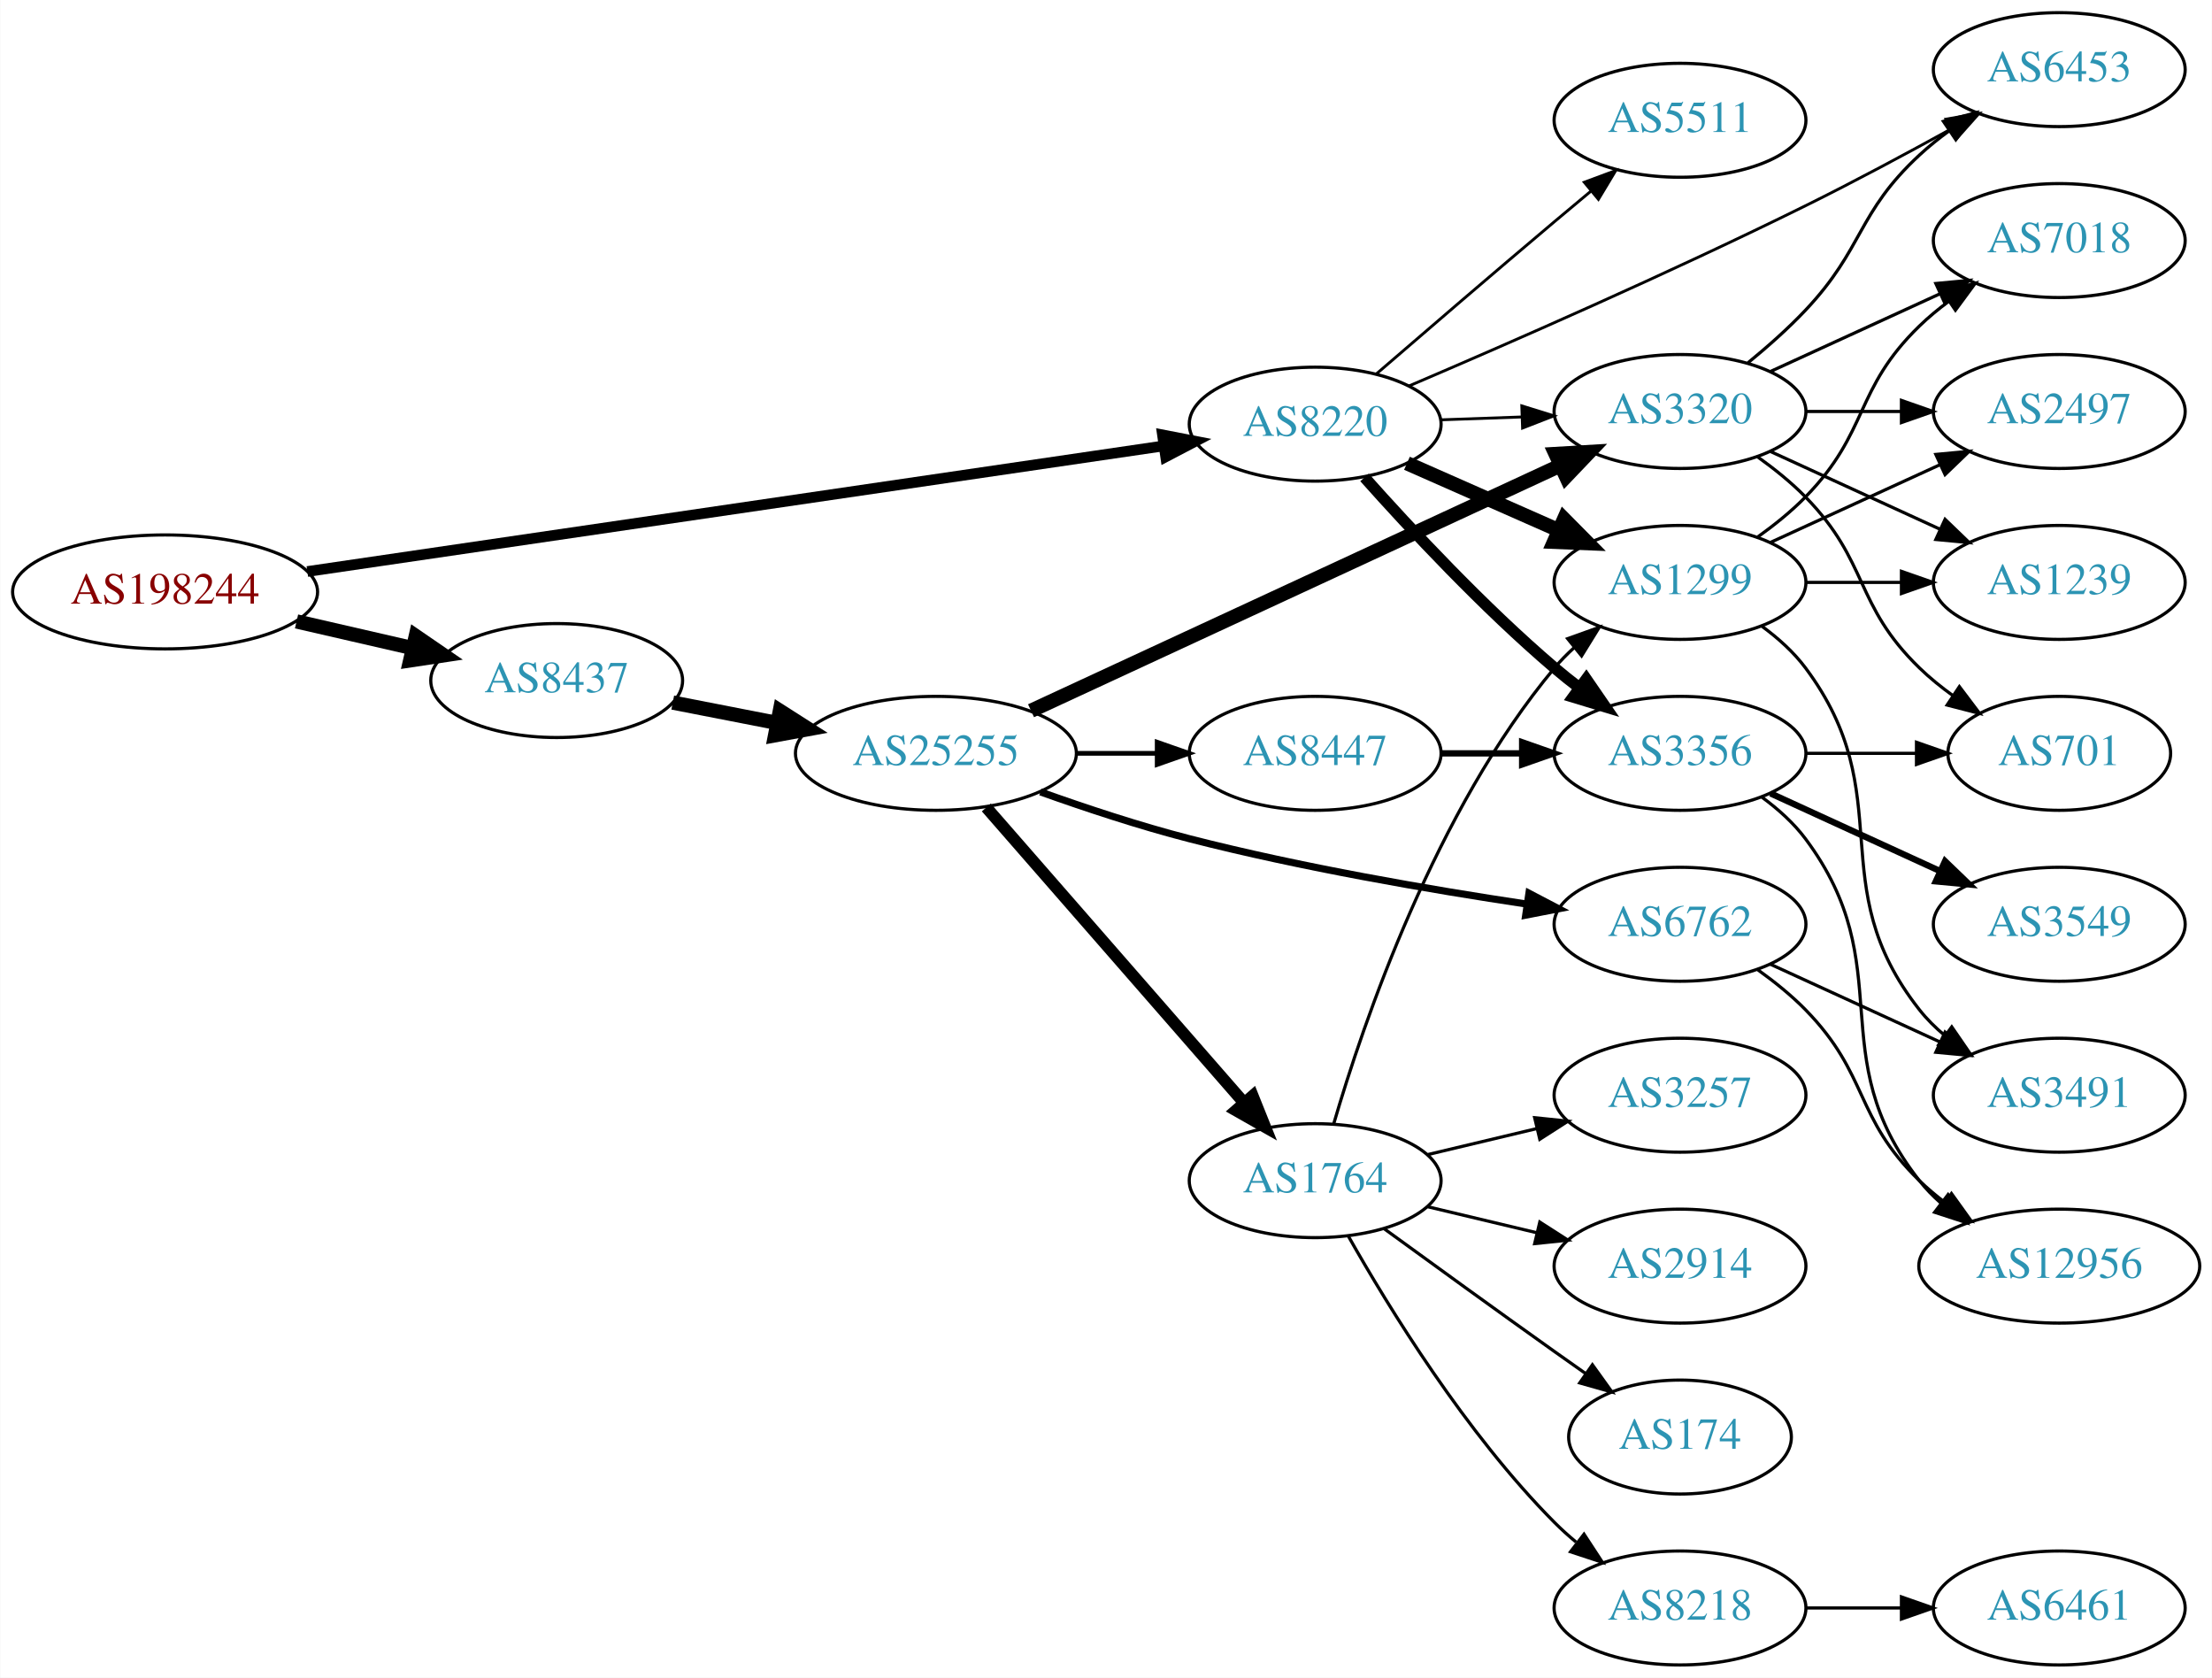
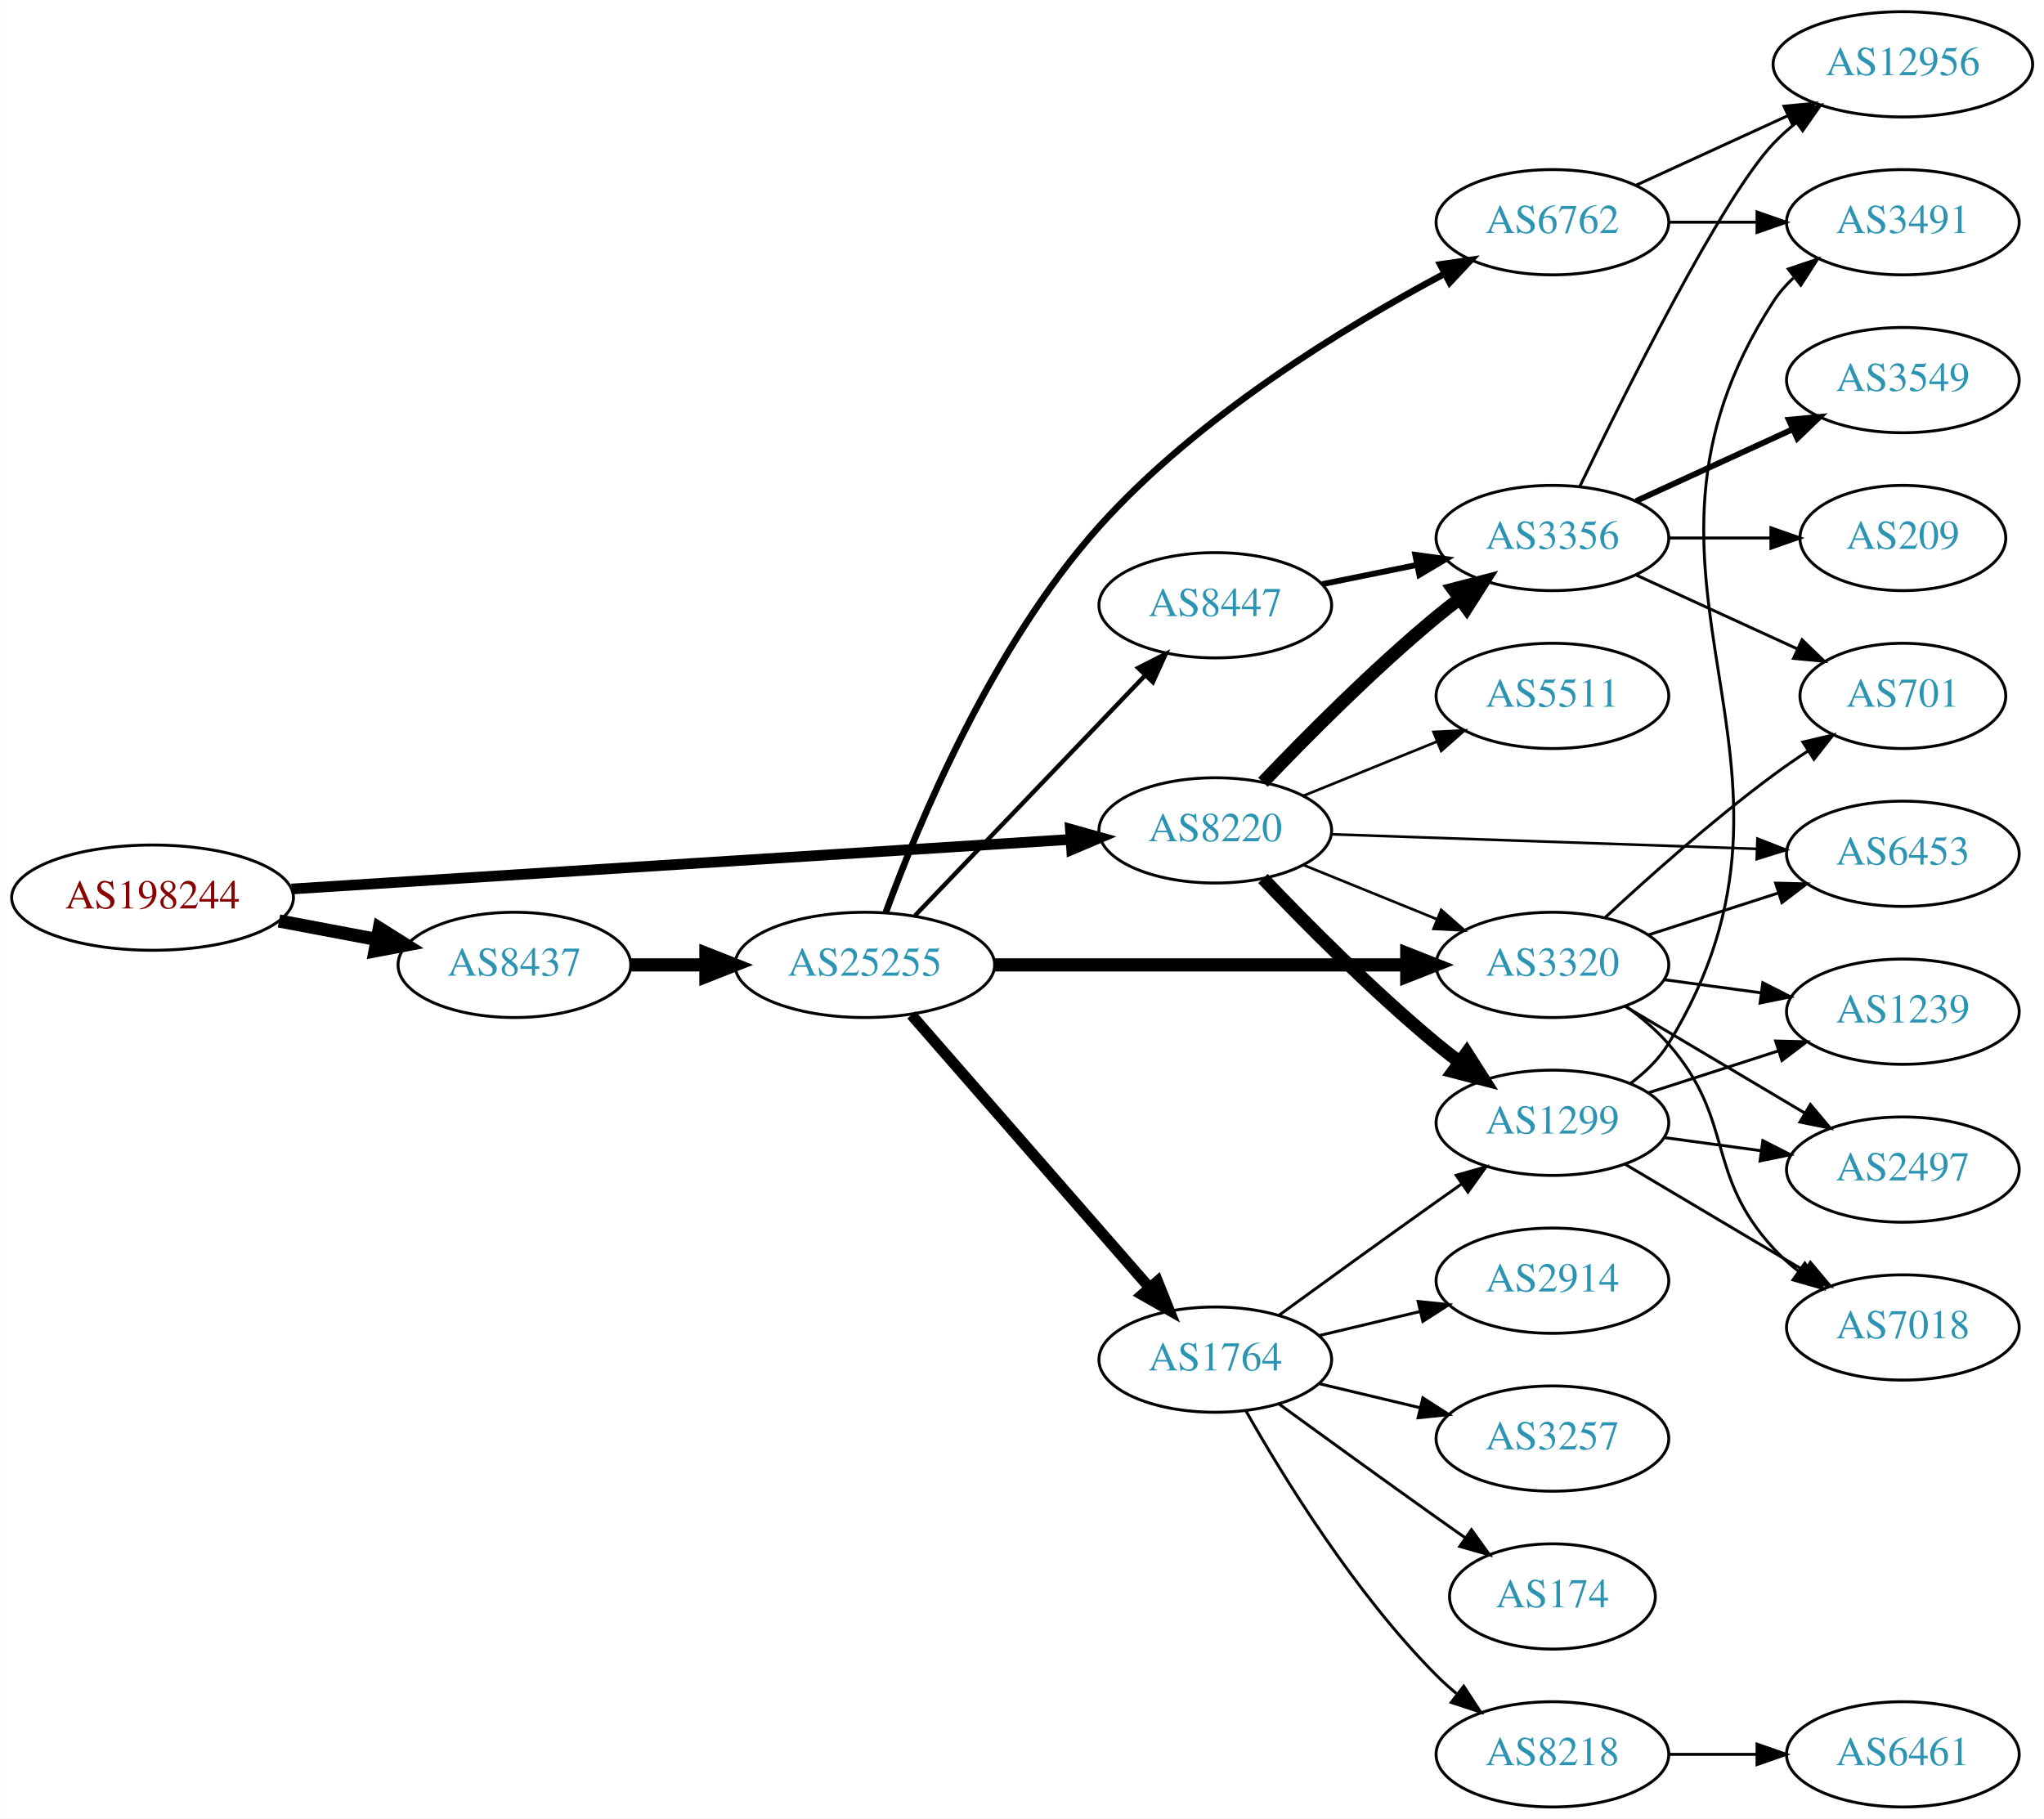
- <svg xmlns="http://www.w3.org/2000/svg" xmlns:xlink="http://www.w3.org/1999/xlink" width="699pt" height="530pt" viewBox="0.00 0.00 698.85 530.00">
-   <g id="graph0" class="graph" transform="scale(1 1) rotate(0) translate(4 526)">
-     <polygon fill="white" stroke="none" points="-4,4 -4,-526 694.855,-526 694.855,4 -4,4" />
+ <svg xmlns="http://www.w3.org/2000/svg" xmlns:xlink="http://www.w3.org/1999/xlink" width="699pt" height="622pt" viewBox="0.00 0.00 698.85 622.00">
+   <g id="graph0" class="graph" transform="scale(1 1) rotate(0) translate(4 618)">
+     <polygon fill="white" stroke="none" points="-4,4 -4,-618 694.855,-618 694.855,4 -4,4" />
    <g id="node1" class="node">
      <g id="a_node1">
        <a xlink:href="/asn/198244" xlink:title="AS198244 ~ Austrian Power Grid AG [AT]">
-           <ellipse fill="#ffffff" stroke="black" cx="48.096" cy="-339" rx="48.192" ry="18" />
-           <text text-anchor="middle" x="48.096" y="-335.3" font-family="Times,serif" font-size="14.00" fill="#880000">AS198244</text>
+           <ellipse fill="#ffffff" stroke="black" cx="48.096" cy="-311" rx="48.192" ry="18" />
+           <text text-anchor="middle" x="48.096" y="-307.3" font-family="Times,serif" font-size="14.00" fill="#880000">AS198244</text>
        </a>
      </g>
    </g>
    <g id="node2" class="node">
      <g id="a_node2">
        <a xlink:href="/asn/8220" xlink:title="AS8220 ~ COLT [GB]">
-           <ellipse fill="#ffffff" stroke="black" cx="411.523" cy="-392" rx="39.794" ry="18" />
-           <text text-anchor="middle" x="411.523" y="-388.3" font-family="Times,serif" font-size="14.00" fill="#2c94b3">AS8220</text>
+           <ellipse fill="#ffffff" stroke="black" cx="411.523" cy="-334" rx="39.794" ry="18" />
+           <text text-anchor="middle" x="411.523" y="-330.3" font-family="Times,serif" font-size="14.00" fill="#2c94b3">AS8220</text>
        </a>
      </g>
    </g>
    <g id="edge1" class="edge">
-       <path fill="none" stroke="black" stroke-width="3.375" d="M93.052,-345.446C161.638,-355.503 293.514,-374.842 363.774,-385.145" />
-       <polygon fill="black" stroke="black" stroke-width="3.375" points="363.276,-388.609 373.678,-386.597 364.292,-381.683 363.276,-388.609" />
+       <path fill="none" stroke="black" stroke-width="3.656" d="M95.606,-313.96C164.246,-318.328 292.062,-326.462 361.896,-330.906" />
+       <polygon fill="black" stroke="black" stroke-width="3.656" points="361.974,-334.417 372.176,-331.56 362.419,-327.432 361.974,-334.417" />
    </g>
    <g id="node3" class="node">
      <g id="a_node3">
        <a xlink:href="/asn/8437" xlink:title="AS8437 ~ Hutchison Drei Austria GmbH [AT]">
-           <ellipse fill="#ffffff" stroke="black" cx="171.838" cy="-311" rx="39.794" ry="18" />
-           <text text-anchor="middle" x="171.838" y="-307.3" font-family="Times,serif" font-size="14.00" fill="#2c94b3">AS8437</text>
+           <ellipse fill="#ffffff" stroke="black" cx="171.838" cy="-288" rx="39.794" ry="18" />
+           <text text-anchor="middle" x="171.838" y="-284.3" font-family="Times,serif" font-size="14.00" fill="#2c94b3">AS8437</text>
        </a>
      </g>
    </g>
    <g id="edge2" class="edge">
-       <path fill="none" stroke="black" stroke-width="4.5" d="M89.634,-329.676C101.415,-326.967 114.343,-323.994 126.352,-321.232" />
-       <polygon fill="black" stroke="black" stroke-width="4.5" points="127.315,-325.05 136.178,-318.972 125.55,-317.376 127.315,-325.05" />
+       <path fill="none" stroke="black" stroke-width="4.5" d="M91.334,-303.02C102.165,-300.974 113.868,-298.763 124.877,-296.683" />
+       <polygon fill="black" stroke="black" stroke-width="4.5" points="125.652,-300.544 134.748,-294.818 124.19,-292.806 125.652,-300.544" />
    </g>
    <g id="node4" class="node">
      <g id="a_node4">
-         <a xlink:href="/asn/3356" xlink:title="AS3356 ~ Level 3 Parent, LLC [US]">
-           <ellipse fill="#ffffff" stroke="black" cx="526.816" cy="-288" rx="39.794" ry="18" />
-           <text text-anchor="middle" x="526.816" y="-284.3" font-family="Times,serif" font-size="14.00" fill="#2c94b3">AS3356</text>
+         <a xlink:href="/asn/5511" xlink:title="AS5511 ~ Orange S.A. [FR]">
+           <ellipse fill="#ffffff" stroke="black" cx="526.816" cy="-380" rx="39.794" ry="18" />
+           <text text-anchor="middle" x="526.816" y="-376.3" font-family="Times,serif" font-size="14.00" fill="#2c94b3">AS5511</text>
        </a>
      </g>
    </g>
    <g id="edge3" class="edge">
-       <path fill="none" stroke="black" stroke-width="3.6" d="M427.118,-375.172C441.587,-358.933 464.772,-334.072 487.17,-315 489.662,-312.878 492.319,-310.759 495.029,-308.695" />
-       <polygon fill="black" stroke="black" stroke-width="3.6" points="497.196,-311.447 503.202,-302.719 493.064,-305.796 497.196,-311.447" />
+       <path fill="none" stroke="black" stroke-width="0.9" d="M441.699,-345.846C455.574,-351.48 472.352,-358.292 487.261,-364.346" />
+       <polygon fill="black" stroke="black" stroke-width="0.9" points="486.157,-367.675 496.739,-368.194 488.79,-361.189 486.157,-367.675" />
    </g>
    <g id="node5" class="node">
      <g id="a_node5">
-         <a xlink:href="/asn/6453" xlink:title="AS6453 ~ TATA COMMUNICATIONS (AMERICA) INC [US]">
-           <ellipse fill="#ffffff" stroke="black" cx="646.659" cy="-504" rx="39.794" ry="18" />
-           <text text-anchor="middle" x="646.659" y="-500.3" font-family="Times,serif" font-size="14.00" fill="#2c94b3">AS6453</text>
+         <a xlink:href="/asn/3356" xlink:title="AS3356 ~ Level 3 Parent, LLC [US]">
+           <ellipse fill="#ffffff" stroke="black" cx="526.816" cy="-434" rx="39.794" ry="18" />
+           <text text-anchor="middle" x="526.816" y="-430.3" font-family="Times,serif" font-size="14.00" fill="#2c94b3">AS3356</text>
        </a>
      </g>
    </g>
    <g id="edge4" class="edge">
-       <path fill="none" stroke="black" stroke-width="0.9" d="M441.197,-404.077C472.342,-417.375 523.411,-439.702 566.463,-461 581.762,-468.569 598.405,-477.496 612.468,-485.25" />
-       <polygon fill="black" stroke="black" stroke-width="0.9" points="610.854,-488.357 621.296,-490.149 614.251,-482.236 610.854,-488.357" />
+       <path fill="none" stroke="black" stroke-width="4.5" d="M427.828,-350.455C442.441,-365.796 465.397,-388.956 487.17,-407 489.69,-409.089 492.367,-411.184 495.089,-413.233" />
+       <polygon fill="black" stroke="black" stroke-width="4.5" points="492.877,-416.493 503.282,-419.187 497.507,-410.123 492.877,-416.493" />
    </g>
    <g id="node6" class="node">
      <g id="a_node6">
-         <a xlink:href="/asn/5511" xlink:title="AS5511 ~ Orange S.A. [FR]">
-           <ellipse fill="#ffffff" stroke="black" cx="526.816" cy="-488" rx="39.794" ry="18" />
-           <text text-anchor="middle" x="526.816" y="-484.3" font-family="Times,serif" font-size="14.00" fill="#2c94b3">AS5511</text>
+         <a xlink:href="/asn/1299" xlink:title="AS1299 ~ Telia Carrier [EU]">
+           <ellipse fill="#ffffff" stroke="black" cx="526.816" cy="-234" rx="39.794" ry="18" />
+           <text text-anchor="middle" x="526.816" y="-230.3" font-family="Times,serif" font-size="14.00" fill="#2c94b3">AS1299</text>
        </a>
      </g>
    </g>
    <g id="edge5" class="edge">
-       <path fill="none" stroke="black" stroke-width="0.9" d="M430.854,-407.869C445.919,-420.874 467.849,-439.721 487.17,-456 490.888,-459.133 494.821,-462.42 498.7,-465.647" />
-       <polygon fill="black" stroke="black" stroke-width="0.9" points="496.566,-468.424 506.497,-472.113 501.034,-463.036 496.566,-468.424" />
+       <path fill="none" stroke="black" stroke-width="4.5" d="M427.828,-317.545C442.441,-302.204 465.397,-279.044 487.17,-261 489.69,-258.911 492.367,-256.816 495.089,-254.767" />
+       <polygon fill="black" stroke="black" stroke-width="4.5" points="497.507,-257.877 503.282,-248.813 492.877,-251.507 497.507,-257.877" />
    </g>
    <g id="node7" class="node">
      <g id="a_node7">
-         <a xlink:href="/asn/1299" xlink:title="AS1299 ~ Telia Carrier [EU]">
-           <ellipse fill="#ffffff" stroke="black" cx="526.816" cy="-342" rx="39.794" ry="18" />
-           <text text-anchor="middle" x="526.816" y="-338.3" font-family="Times,serif" font-size="14.00" fill="#2c94b3">AS1299</text>
+         <a xlink:href="/asn/3320" xlink:title="AS3320 ~ DTAG [DE]">
+           <ellipse fill="#ffffff" stroke="black" cx="526.816" cy="-288" rx="39.794" ry="18" />
+           <text text-anchor="middle" x="526.816" y="-284.3" font-family="Times,serif" font-size="14.00" fill="#2c94b3">AS3320</text>
        </a>
      </g>
    </g>
    <g id="edge6" class="edge">
-       <path fill="none" stroke="black" stroke-width="4.5" d="M440.528,-379.64C454.962,-373.27 472.763,-365.414 488.362,-358.53" />
-       <polygon fill="black" stroke="black" stroke-width="4.5" points="490.182,-362.031 497.741,-354.391 487.002,-354.826 490.182,-362.031" />
+       <path fill="none" stroke="black" stroke-width="0.9" d="M441.699,-322.154C455.574,-316.52 472.352,-309.708 487.261,-303.654" />
+       <polygon fill="black" stroke="black" stroke-width="0.9" points="488.79,-306.811 496.739,-299.806 486.157,-300.325 488.79,-306.811" />
    </g>
    <g id="node8" class="node">
      <g id="a_node8">
-         <a xlink:href="/asn/3320" xlink:title="AS3320 ~ DTAG [DE]">
-           <ellipse fill="#ffffff" stroke="black" cx="526.816" cy="-396" rx="39.794" ry="18" />
-           <text text-anchor="middle" x="526.816" y="-392.3" font-family="Times,serif" font-size="14.00" fill="#2c94b3">AS3320</text>
+         <a xlink:href="/asn/6453" xlink:title="AS6453 ~ TATA COMMUNICATIONS (AMERICA) INC [US]">
+           <ellipse fill="#ffffff" stroke="black" cx="646.659" cy="-326" rx="39.794" ry="18" />
+           <text text-anchor="middle" x="646.659" y="-322.3" font-family="Times,serif" font-size="14.00" fill="#2c94b3">AS6453</text>
        </a>
      </g>
    </g>
    <g id="edge7" class="edge">
-       <path fill="none" stroke="black" stroke-width="0.9" d="M451.195,-393.365C459.398,-393.655 468.162,-393.964 476.694,-394.266" />
-       <polygon fill="black" stroke="black" stroke-width="0.9" points="476.816,-397.772 486.934,-394.627 477.063,-390.776 476.816,-397.772" />
-     </g>
-     <g id="node16" class="node">
-       <g id="a_node16">
+       <path fill="none" stroke="black" stroke-width="0.9" d="M451.282,-332.67C491.199,-331.3 553.517,-329.162 596.788,-327.677" />
+       <polygon fill="black" stroke="black" stroke-width="0.9" points="596.933,-331.174 606.807,-327.333 596.692,-324.178 596.933,-331.174" />
+     </g>
+     <g id="node17" class="node">
+       <g id="a_node17">
        <a xlink:href="/asn/25255" xlink:title="AS25255 ~ ==&gt; TELE2 AUSTRIA &lt;== [AT]">
          <ellipse fill="#ffffff" stroke="black" cx="291.681" cy="-288" rx="44.393" ry="18" />
          <text text-anchor="middle" x="291.681" y="-284.3" font-family="Times,serif" font-size="14.00" fill="#2c94b3">AS25255</text>
        </a>
      </g>
    </g>
-     <g id="edge15" class="edge">
-       <path fill="none" stroke="black" stroke-width="4.5" d="M208.514,-304.037C218.887,-302.012 230.405,-299.764 241.455,-297.608" />
-       <polygon fill="black" stroke="black" stroke-width="4.5" points="242.365,-301.442 251.425,-295.662 240.856,-293.713 242.365,-301.442" />
+     <g id="edge16" class="edge">
+       <path fill="none" stroke="black" stroke-width="4.5" d="M211.751,-288C219.853,-288 228.528,-288 237.055,-288" />
+       <polygon fill="black" stroke="black" stroke-width="4.5" points="237.332,-291.938 247.332,-288 237.332,-284.063 237.332,-291.938" />
    </g>
    <g id="node9" class="node">
      <g id="a_node9">
-         <a xlink:href="/asn/701" xlink:title="AS701 ~ UUNET [US]">
-           <ellipse fill="#ffffff" stroke="black" cx="646.659" cy="-288" rx="35.194" ry="18" />
-           <text text-anchor="middle" x="646.659" y="-284.3" font-family="Times,serif" font-size="14.00" fill="#2c94b3">AS701</text>
+         <a xlink:href="/asn/12956" xlink:title="AS12956 ~ TELXIUS [ES]">
+           <ellipse fill="#ffffff" stroke="black" cx="646.659" cy="-596" rx="44.393" ry="18" />
+           <text text-anchor="middle" x="646.659" y="-592.3" font-family="Times,serif" font-size="14.00" fill="#2c94b3">AS12956</text>
        </a>
      </g>
    </g>
    <g id="edge8" class="edge">
-       <path fill="none" stroke="black" d="M566.729,-288C577.816,-288 589.975,-288 601.357,-288" />
-       <polygon fill="black" stroke="black" points="601.539,-291.5 611.539,-288 601.539,-284.5 601.539,-291.5" />
+       <path fill="none" stroke="black" d="M536.163,-451.595C551.63,-483.732 584.776,-550.34 602.463,-569 604.847,-571.515 607.513,-573.893 610.319,-576.117" />
+       <polygon fill="black" stroke="black" points="608.313,-578.985 618.481,-581.961 612.388,-573.293 608.313,-578.985" />
    </g>
    <g id="node10" class="node">
      <g id="a_node10">
        <a xlink:href="/asn/3549" xlink:title="AS3549 ~ Level 3 Parent, LLC [US]">
-           <ellipse fill="#ffffff" stroke="black" cx="646.659" cy="-234" rx="39.794" ry="18" />
-           <text text-anchor="middle" x="646.659" y="-230.3" font-family="Times,serif" font-size="14.00" fill="#2c94b3">AS3549</text>
+           <ellipse fill="#ffffff" stroke="black" cx="646.659" cy="-488" rx="39.794" ry="18" />
+           <text text-anchor="middle" x="646.659" y="-484.3" font-family="Times,serif" font-size="14.00" fill="#2c94b3">AS3549</text>
        </a>
      </g>
    </g>
    <g id="edge9" class="edge">
-       <path fill="none" stroke="black" stroke-width="2" d="M555.445,-275.339C571.402,-268.027 591.672,-258.739 608.955,-250.819" />
-       <polygon fill="black" stroke="black" stroke-width="2" points="610.57,-253.929 618.203,-246.581 607.654,-247.565 610.57,-253.929" />
+       <path fill="none" stroke="black" stroke-width="2" d="M555.445,-446.661C571.402,-453.973 591.672,-463.261 608.955,-471.181" />
+       <polygon fill="black" stroke="black" stroke-width="2" points="607.654,-474.435 618.203,-475.419 610.57,-468.071 607.654,-474.435" />
    </g>
    <g id="node11" class="node">
      <g id="a_node11">
-         <a xlink:href="/asn/12956" xlink:title="AS12956 ~ TELXIUS [ES]">
-           <ellipse fill="#ffffff" stroke="black" cx="646.659" cy="-126" rx="44.393" ry="18" />
-           <text text-anchor="middle" x="646.659" y="-122.3" font-family="Times,serif" font-size="14.00" fill="#2c94b3">AS12956</text>
+         <a xlink:href="/asn/209" xlink:title="AS209 ~ CenturyLink Communications, LLC [US]">
+           <ellipse fill="#ffffff" stroke="black" cx="646.659" cy="-434" rx="35.194" ry="18" />
+           <text text-anchor="middle" x="646.659" y="-430.3" font-family="Times,serif" font-size="14.00" fill="#2c94b3">AS209</text>
        </a>
      </g>
    </g>
    <g id="edge10" class="edge">
-       <path fill="none" stroke="black" d="M552.747,-274.118C557.823,-270.389 562.741,-265.984 566.463,-261 596.734,-220.458 571.164,-192.754 602.463,-153 604.487,-150.429 606.828,-148.037 609.353,-145.826" />
-       <polygon fill="black" stroke="black" points="611.509,-148.584 617.342,-139.739 607.267,-143.016 611.509,-148.584" />
+       <path fill="none" stroke="black" d="M566.729,-434C577.816,-434 589.975,-434 601.357,-434" />
+       <polygon fill="black" stroke="black" points="601.539,-437.5 611.539,-434 601.539,-430.5 601.539,-437.5" />
    </g>
    <g id="node12" class="node">
      <g id="a_node12">
-         <a xlink:href="/asn/1239" xlink:title="AS1239 ~ Sprint [US]">
-           <ellipse fill="#ffffff" stroke="black" cx="646.659" cy="-342" rx="39.794" ry="18" />
-           <text text-anchor="middle" x="646.659" y="-338.3" font-family="Times,serif" font-size="14.00" fill="#2c94b3">AS1239</text>
+         <a xlink:href="/asn/701" xlink:title="AS701 ~ UUNET [US]">
+           <ellipse fill="#ffffff" stroke="black" cx="646.659" cy="-380" rx="35.194" ry="18" />
+           <text text-anchor="middle" x="646.659" y="-376.3" font-family="Times,serif" font-size="14.00" fill="#2c94b3">AS701</text>
        </a>
      </g>
    </g>
    <g id="edge11" class="edge">
-       <path fill="none" stroke="black" d="M566.729,-342C576.282,-342 586.632,-342 596.594,-342" />
-       <polygon fill="black" stroke="black" points="596.787,-345.5 606.787,-342 596.787,-338.5 596.787,-345.5" />
+       <path fill="none" stroke="black" d="M555.445,-421.339C571.861,-413.817 592.843,-404.202 610.44,-396.139" />
+       <polygon fill="black" stroke="black" points="612.184,-399.189 619.817,-391.842 609.268,-392.826 612.184,-399.189" />
    </g>
    <g id="node13" class="node">
      <g id="a_node13">
        <a xlink:href="/asn/7018" xlink:title="AS7018 ~ AT&amp;T Services, Inc. [US]">
-           <ellipse fill="#ffffff" stroke="black" cx="646.659" cy="-450" rx="39.794" ry="18" />
-           <text text-anchor="middle" x="646.659" y="-446.3" font-family="Times,serif" font-size="14.00" fill="#2c94b3">AS7018</text>
+           <ellipse fill="#ffffff" stroke="black" cx="646.659" cy="-164" rx="39.794" ry="18" />
+           <text text-anchor="middle" x="646.659" y="-160.3" font-family="Times,serif" font-size="14.00" fill="#2c94b3">AS7018</text>
        </a>
      </g>
    </g>
    <g id="edge12" class="edge">
-       <path fill="none" stroke="black" d="M551.41,-356.389C556.666,-360.148 561.998,-364.437 566.463,-369 586.635,-389.617 581.769,-402.906 602.463,-423 605.308,-425.763 608.482,-428.386 611.782,-430.834" />
-       <polygon fill="black" stroke="black" points="609.898,-433.786 620.129,-436.538 613.847,-428.006 609.898,-433.786" />
+       <path fill="none" stroke="black" d="M551.663,-219.834C569.313,-209.35 593.565,-194.944 613.013,-183.392" />
+       <polygon fill="black" stroke="black" points="615.037,-186.261 621.847,-178.144 611.462,-180.242 615.037,-186.261" />
    </g>
    <g id="node14" class="node">
      <g id="a_node14">
-         <a xlink:href="/asn/2497" xlink:title="AS2497 ~ Internet Initiative Japan Inc. [JP]">
-           <ellipse fill="#ffffff" stroke="black" cx="646.659" cy="-396" rx="39.794" ry="18" />
-           <text text-anchor="middle" x="646.659" y="-392.3" font-family="Times,serif" font-size="14.00" fill="#2c94b3">AS2497</text>
+         <a xlink:href="/asn/1239" xlink:title="AS1239 ~ Sprint [US]">
+           <ellipse fill="#ffffff" stroke="black" cx="646.659" cy="-272" rx="39.794" ry="18" />
+           <text text-anchor="middle" x="646.659" y="-268.3" font-family="Times,serif" font-size="14.00" fill="#2c94b3">AS1239</text>
        </a>
      </g>
    </g>
    <g id="edge13" class="edge">
-       <path fill="none" stroke="black" d="M555.445,-354.661C571.402,-361.973 591.672,-371.261 608.955,-379.181" />
-       <polygon fill="black" stroke="black" points="607.654,-382.435 618.203,-383.419 610.57,-376.071 607.654,-382.435" />
+       <path fill="none" stroke="black" d="M559.706,-244.283C573.33,-248.677 589.416,-253.864 603.965,-258.555" />
+       <polygon fill="black" stroke="black" points="603.152,-261.97 613.743,-261.708 605.3,-255.308 603.152,-261.97" />
    </g>
    <g id="node15" class="node">
      <g id="a_node15">
+         <a xlink:href="/asn/2497" xlink:title="AS2497 ~ Internet Initiative Japan Inc. [JP]">
+           <ellipse fill="#ffffff" stroke="black" cx="646.659" cy="-218" rx="39.794" ry="18" />
+           <text text-anchor="middle" x="646.659" y="-214.3" font-family="Times,serif" font-size="14.00" fill="#2c94b3">AS2497</text>
+         </a>
+       </g>
+     </g>
+     <g id="edge14" class="edge">
+       <path fill="none" stroke="black" d="M565.102,-228.938C575.634,-227.508 587.237,-225.932 598.277,-224.433" />
+       <polygon fill="black" stroke="black" points="598.772,-227.898 608.211,-223.084 597.831,-220.962 598.772,-227.898" />
+     </g>
+     <g id="node16" class="node">
+       <g id="a_node16">
        <a xlink:href="/asn/3491" xlink:title="AS3491 ~ PCCW Global, Inc. [US]">
-           <ellipse fill="#ffffff" stroke="black" cx="646.659" cy="-180" rx="39.794" ry="18" />
-           <text text-anchor="middle" x="646.659" y="-176.3" font-family="Times,serif" font-size="14.00" fill="#2c94b3">AS3491</text>
-         </a>
-       </g>
-     </g>
-     <g id="edge14" class="edge">
-       <path fill="none" stroke="black" d="M552.747,-328.118C557.823,-324.389 562.741,-319.984 566.463,-315 596.734,-274.458 571.164,-246.754 602.463,-207 604.788,-204.047 607.531,-201.33 610.49,-198.853" />
-       <polygon fill="black" stroke="black" points="612.683,-201.585 618.687,-192.855 608.55,-195.936 612.683,-201.585" />
-     </g>
-     <g id="edge28" class="edge">
-       <path fill="none" stroke="black" d="M548.304,-411.396C554.424,-416.399 560.962,-422.171 566.463,-428 585.009,-447.654 582.651,-458.621 602.463,-477 605.37,-479.697 608.584,-482.278 611.909,-484.7" />
-       <polygon fill="black" stroke="black" points="610.044,-487.665 620.287,-490.371 613.968,-481.868 610.044,-487.665" />
-     </g>
-     <g id="edge29" class="edge">
-       <path fill="none" stroke="black" d="M551.41,-381.611C556.666,-377.852 561.998,-373.563 566.463,-369 586.635,-348.383 581.769,-335.094 602.463,-315 605.69,-311.866 609.341,-308.911 613.12,-306.188" />
-       <polygon fill="black" stroke="black" points="615.098,-309.075 621.48,-300.617 611.217,-303.25 615.098,-309.075" />
+           <ellipse fill="#ffffff" stroke="black" cx="646.659" cy="-542" rx="39.794" ry="18" />
+           <text text-anchor="middle" x="646.659" y="-538.3" font-family="Times,serif" font-size="14.00" fill="#2c94b3">AS3491</text>
+         </a>
+       </g>
+     </g>
+     <g id="edge15" class="edge">
+       <path fill="none" stroke="black" d="M553.437,-247.413C558.478,-251.167 563.206,-255.7 566.463,-261 626.144,-358.149 540.315,-419.409 602.463,-515 604.343,-517.892 606.652,-520.529 609.217,-522.922" />
+       <polygon fill="black" stroke="black" points="607.464,-525.993 617.503,-529.38 611.767,-520.472 607.464,-525.993" />
    </g>
    <g id="edge25" class="edge">
-       <path fill="none" stroke="black" d="M555.445,-383.339C571.402,-376.027 591.672,-366.739 608.955,-358.819" />
-       <polygon fill="black" stroke="black" points="610.57,-361.929 618.203,-354.581 607.654,-355.565 610.57,-361.929" />
-     </g>
-     <g id="edge27" class="edge">
-       <path fill="none" stroke="black" d="M555.445,-408.661C571.402,-415.973 591.672,-425.261 608.955,-433.181" />
-       <polygon fill="black" stroke="black" points="607.654,-436.435 618.203,-437.419 610.57,-430.071 607.654,-436.435" />
-     </g>
-     <g id="edge26" class="edge">
-       <path fill="none" stroke="black" d="M566.729,-396C576.282,-396 586.632,-396 596.594,-396" />
-       <polygon fill="black" stroke="black" points="596.787,-399.5 606.787,-396 596.787,-392.5 596.787,-399.5" />
+       <path fill="none" stroke="black" d="M559.706,-298.283C573.33,-302.677 589.416,-307.864 603.965,-312.555" />
+       <polygon fill="black" stroke="black" points="603.152,-315.97 613.743,-315.708 605.3,-309.308 603.152,-315.97" />
+     </g>
+     <g id="edge22" class="edge">
+       <path fill="none" stroke="black" d="M544.958,-304.312C559.682,-317.979 581.75,-337.658 602.463,-353 606.16,-355.739 610.139,-358.48 614.132,-361.109" />
+       <polygon fill="black" stroke="black" points="612.482,-364.207 622.793,-366.641 616.25,-358.308 612.482,-364.207" />
+     </g>
+     <g id="edge24" class="edge">
+       <path fill="none" stroke="black" d="M551.794,-273.966C557.034,-270.193 562.263,-265.808 566.463,-261 589.478,-234.652 578.781,-216.75 602.463,-191 605.007,-188.233 607.897,-185.641 610.948,-183.242" />
+       <polygon fill="black" stroke="black" points="613.129,-185.986 619.272,-177.354 609.087,-180.271 613.129,-185.986" />
+     </g>
+     <g id="edge21" class="edge">
+       <path fill="none" stroke="black" d="M565.102,-282.938C575.634,-281.508 587.237,-279.932 598.277,-278.433" />
+       <polygon fill="black" stroke="black" points="598.772,-281.898 608.211,-277.084 597.831,-274.962 598.772,-281.898" />
+     </g>
+     <g id="edge23" class="edge">
+       <path fill="none" stroke="black" d="M551.663,-273.834C569.313,-263.35 593.565,-248.944 613.013,-237.392" />
+       <polygon fill="black" stroke="black" points="615.037,-240.261 621.847,-232.144 611.462,-234.242 615.037,-240.261" />
    </g>
    <g id="edge17" class="edge">
-       <path fill="none" stroke="black" stroke-width="4.5" d="M321.736,-301.46C364.102,-321.086 442.814,-357.549 489.124,-379.003" />
-       <polygon fill="black" stroke="black" stroke-width="4.5" points="487.483,-382.582 498.212,-383.212 490.793,-375.436 487.483,-382.582" />
-     </g>
-     <g id="node17" class="node">
-       <g id="a_node17">
+       <path fill="none" stroke="black" stroke-width="4.5" d="M335.985,-288C375.924,-288 435.159,-288 476.813,-288" />
+       <polygon fill="black" stroke="black" stroke-width="4.5" points="477.003,-291.938 487.002,-288 477.002,-284.063 477.003,-291.938" />
+     </g>
+     <g id="node18" class="node">
+       <g id="a_node18">
        <a xlink:href="/asn/1764" xlink:title="AS1764 ~ NEXTLAYER-AS [AT]">
          <ellipse fill="#ffffff" stroke="black" cx="411.523" cy="-153" rx="39.794" ry="18" />
          <text text-anchor="middle" x="411.523" y="-149.3" font-family="Times,serif" font-size="14.00" fill="#2c94b3">AS1764</text>
        </a>
      </g>
    </g>
-     <g id="edge16" class="edge">
+     <g id="edge18" class="edge">
      <path fill="none" stroke="black" stroke-width="3.75" d="M307.605,-270.902C328.148,-247.369 365.267,-204.845 388.864,-177.813" />
      <polygon fill="black" stroke="black" stroke-width="3.75" points="391.78,-179.794 395.719,-169.959 386.507,-175.191 391.78,-179.794" />
-     </g>
-     <g id="node18" class="node">
-       <g id="a_node18">
-         <a xlink:href="/asn/8447" xlink:title="AS8447 ~ A1 Telekom Austria AG [AT]">
-           <ellipse fill="#ffffff" stroke="black" cx="411.523" cy="-288" rx="39.794" ry="18" />
-           <text text-anchor="middle" x="411.523" y="-284.3" font-family="Times,serif" font-size="14.00" fill="#2c94b3">AS8447</text>
-         </a>
-       </g>
-     </g>
-     <g id="edge18" class="edge">
-       <path fill="none" stroke="black" stroke-width="1.5" d="M335.892,-288C344.204,-288 352.967,-288 361.449,-288" />
-       <polygon fill="black" stroke="black" stroke-width="1.5" points="361.608,-291.5 371.608,-288 361.608,-284.5 361.608,-291.5" />
    </g>
    <g id="node19" class="node">
      <g id="a_node19">
        <a xlink:href="/asn/6762" xlink:title="AS6762 ~ TELECOM ITALIA SPARKLE S.p.A. [IT]">
-           <ellipse fill="#ffffff" stroke="black" cx="526.816" cy="-234" rx="39.794" ry="18" />
-           <text text-anchor="middle" x="526.816" y="-230.3" font-family="Times,serif" font-size="14.00" fill="#2c94b3">AS6762</text>
+           <ellipse fill="#ffffff" stroke="black" cx="526.816" cy="-542" rx="39.794" ry="18" />
+           <text text-anchor="middle" x="526.816" y="-538.3" font-family="Times,serif" font-size="14.00" fill="#2c94b3">AS6762</text>
        </a>
      </g>
    </g>
    <g id="edge19" class="edge">
-       <path fill="none" stroke="black" stroke-width="2.25" d="M324.705,-275.819C338.989,-270.716 356.117,-265.042 371.877,-261 407.179,-251.945 447.813,-244.959 478.467,-240.364" />
-       <polygon fill="black" stroke="black" stroke-width="2.25" points="479.072,-243.813 488.458,-238.898 478.055,-236.887 479.072,-243.813" />
-     </g>
-     <g id="edge22" class="edge">
-       <path fill="none" stroke="black" d="M417.397,-171.002C426.711,-202.844 449.528,-269.981 487.17,-315 489.04,-317.237 491.138,-319.374 493.364,-321.396" />
-       <polygon fill="black" stroke="black" points="491.308,-324.234 501.283,-327.804 495.711,-318.793 491.308,-324.234" />
+       <path fill="none" stroke="black" stroke-width="2.25" d="M298.825,-305.883C309.796,-335.865 335.103,-397.009 371.877,-438 405.738,-475.745 456.068,-506.354 489.868,-524.356" />
+       <polygon fill="black" stroke="black" stroke-width="2.25" points="488.452,-527.565 498.936,-529.094 491.694,-521.361 488.452,-527.565" />
    </g>
    <g id="node20" class="node">
      <g id="a_node20">
-         <a xlink:href="/asn/2914" xlink:title="AS2914 ~ NTT America, Inc. [US]">
-           <ellipse fill="#ffffff" stroke="black" cx="526.816" cy="-126" rx="39.794" ry="18" />
-           <text text-anchor="middle" x="526.816" y="-122.3" font-family="Times,serif" font-size="14.00" fill="#2c94b3">AS2914</text>
+         <a xlink:href="/asn/8447" xlink:title="AS8447 ~ A1 Telekom Austria AG [AT]">
+           <ellipse fill="#ffffff" stroke="black" cx="411.523" cy="-411" rx="39.794" ry="18" />
+           <text text-anchor="middle" x="411.523" y="-407.3" font-family="Times,serif" font-size="14.00" fill="#2c94b3">AS8447</text>
        </a>
      </g>
    </g>
    <g id="edge20" class="edge">
-       <path fill="none" stroke="black" d="M447.13,-144.752C458.002,-142.162 470.156,-139.265 481.598,-136.538" />
-       <polygon fill="black" stroke="black" points="482.505,-139.92 491.421,-134.197 480.882,-133.111 482.505,-139.92" />
+       <path fill="none" stroke="black" stroke-width="1.5" d="M308.819,-304.845C329.182,-326.099 364.336,-362.791 387.51,-386.98" />
+       <polygon fill="black" stroke="black" stroke-width="1.5" points="385.134,-389.559 394.58,-394.359 390.189,-384.717 385.134,-389.559" />
+     </g>
+     <g id="edge28" class="edge">
+       <path fill="none" stroke="black" d="M433.371,-168.222C448.305,-179.091 468.919,-194.025 487.17,-207 489.99,-209.005 492.933,-211.085 495.881,-213.159" />
+       <polygon fill="black" stroke="black" points="493.908,-216.05 504.106,-218.926 497.927,-210.319 493.908,-216.05" />
    </g>
    <g id="node21" class="node">
      <g id="a_node21">
        <a xlink:href="/asn/174" xlink:title="AS174 ~ Cogent Communications [US]">
          <ellipse fill="#ffffff" stroke="black" cx="526.816" cy="-72" rx="35.194" ry="18" />
          <text text-anchor="middle" x="526.816" y="-68.3" font-family="Times,serif" font-size="14.00" fill="#2c94b3">AS174</text>
        </a>
      </g>
    </g>
-     <g id="edge21" class="edge">
+     <g id="edge26" class="edge">
      <path fill="none" stroke="black" d="M433.371,-137.778C448.305,-126.909 468.919,-111.975 487.17,-99 490.38,-96.718 493.749,-94.339 497.103,-91.982" />
      <polygon fill="black" stroke="black" points="499.132,-94.834 505.314,-86.23 495.116,-89.101 499.132,-94.834" />
    </g>
    <g id="node22" class="node">
      <g id="a_node22">
-         <a xlink:href="/asn/3257" xlink:title="AS3257 ~ GTT [DE]">
+         <a xlink:href="/asn/2914" xlink:title="AS2914 ~ NTT America, Inc. [US]">
          <ellipse fill="#ffffff" stroke="black" cx="526.816" cy="-180" rx="39.794" ry="18" />
-           <text text-anchor="middle" x="526.816" y="-176.3" font-family="Times,serif" font-size="14.00" fill="#2c94b3">AS3257</text>
-         </a>
-       </g>
-     </g>
-     <g id="edge23" class="edge">
+           <text text-anchor="middle" x="526.816" y="-176.3" font-family="Times,serif" font-size="14.00" fill="#2c94b3">AS2914</text>
+         </a>
+       </g>
+     </g>
+     <g id="edge27" class="edge">
      <path fill="none" stroke="black" d="M447.13,-161.248C458.002,-163.838 470.156,-166.735 481.598,-169.462" />
      <polygon fill="black" stroke="black" points="480.882,-172.889 491.421,-171.803 482.505,-166.08 480.882,-172.889" />
    </g>
    <g id="node23" class="node">
      <g id="a_node23">
+         <a xlink:href="/asn/3257" xlink:title="AS3257 ~ GTT [DE]">
+           <ellipse fill="#ffffff" stroke="black" cx="526.816" cy="-126" rx="39.794" ry="18" />
+           <text text-anchor="middle" x="526.816" y="-122.3" font-family="Times,serif" font-size="14.00" fill="#2c94b3">AS3257</text>
+         </a>
+       </g>
+     </g>
+     <g id="edge29" class="edge">
+       <path fill="none" stroke="black" d="M447.13,-144.752C458.002,-142.162 470.156,-139.265 481.598,-136.538" />
+       <polygon fill="black" stroke="black" points="482.505,-139.92 491.421,-134.197 480.882,-133.111 482.505,-139.92" />
+     </g>
+     <g id="node24" class="node">
+       <g id="a_node24">
        <a xlink:href="/asn/8218" xlink:title="AS8218 ~ legacy Neotelecoms [FR]">
          <ellipse fill="#ffffff" stroke="black" cx="526.816" cy="-18" rx="39.794" ry="18" />
          <text text-anchor="middle" x="526.816" y="-14.3" font-family="Times,serif" font-size="14.00" fill="#2c94b3">AS8218</text>
        </a>
      </g>
    </g>
-     <g id="edge24" class="edge">
+     <g id="edge30" class="edge">
      <path fill="none" stroke="black" d="M421.983,-135.51C434.765,-112.904 459.197,-73.114 487.17,-45 489.28,-42.879 491.576,-40.812 493.962,-38.829" />
      <polygon fill="black" stroke="black" points="496.477,-41.31 502.277,-32.444 492.214,-35.758 496.477,-41.31" />
    </g>
-     <g id="edge30" class="edge">
-       <path fill="none" stroke="black" stroke-width="2" d="M451.195,-288C459.398,-288 468.162,-288 476.694,-288" />
-       <polygon fill="black" stroke="black" stroke-width="2" points="476.934,-291.5 486.934,-288 476.933,-284.5 476.934,-291.5" />
+     <g id="edge32" class="edge">
+       <path fill="none" stroke="black" d="M555.445,-554.661C570.943,-561.762 590.509,-570.728 607.456,-578.494" />
+       <polygon fill="black" stroke="black" points="606.009,-581.681 616.559,-582.665 608.926,-575.317 606.009,-581.681" />
+     </g>
+     <g id="edge31" class="edge">
+       <path fill="none" stroke="black" d="M566.729,-542C576.282,-542 586.632,-542 596.594,-542" />
+       <polygon fill="black" stroke="black" points="596.787,-545.5 606.787,-542 596.787,-538.5 596.787,-545.5" />
    </g>
    <g id="edge33" class="edge">
-       <path fill="none" stroke="black" d="M551.41,-219.611C556.666,-215.852 561.998,-211.563 566.463,-207 586.635,-186.383 581.769,-173.094 602.463,-153 604.949,-150.586 607.686,-148.278 610.539,-146.1" />
-       <polygon fill="black" stroke="black" points="612.594,-148.934 618.775,-140.329 608.577,-143.202 612.594,-148.934" />
-     </g>
-     <g id="edge32" class="edge">
-       <path fill="none" stroke="black" d="M555.445,-221.339C571.402,-214.027 591.672,-204.739 608.955,-196.819" />
-       <polygon fill="black" stroke="black" points="610.57,-199.929 618.203,-192.581 607.654,-193.565 610.57,-199.929" />
-     </g>
-     <g id="node24" class="node">
-       <g id="a_node24">
+       <path fill="none" stroke="black" stroke-width="2" d="M448.059,-418.214C458.288,-420.291 469.588,-422.585 480.331,-424.766" />
+       <polygon fill="black" stroke="black" stroke-width="2" points="479.91,-428.252 490.406,-426.811 481.303,-421.392 479.91,-428.252" />
+     </g>
+     <g id="node25" class="node">
+       <g id="a_node25">
        <a xlink:href="/asn/6461" xlink:title="AS6461 ~ Zayo Bandwidth [US]">
          <ellipse fill="#ffffff" stroke="black" cx="646.659" cy="-18" rx="39.794" ry="18" />
          <text text-anchor="middle" x="646.659" y="-14.3" font-family="Times,serif" font-size="14.00" fill="#2c94b3">AS6461</text>
        </a>
      </g>
    </g>
-     <g id="edge31" class="edge">
+     <g id="edge34" class="edge">
      <path fill="none" stroke="black" d="M566.729,-18C576.282,-18 586.632,-18 596.594,-18" />
      <polygon fill="black" stroke="black" points="596.787,-21.5 606.787,-18 596.787,-14.5 596.787,-21.5" />
    </g>
  </g>
</svg>
